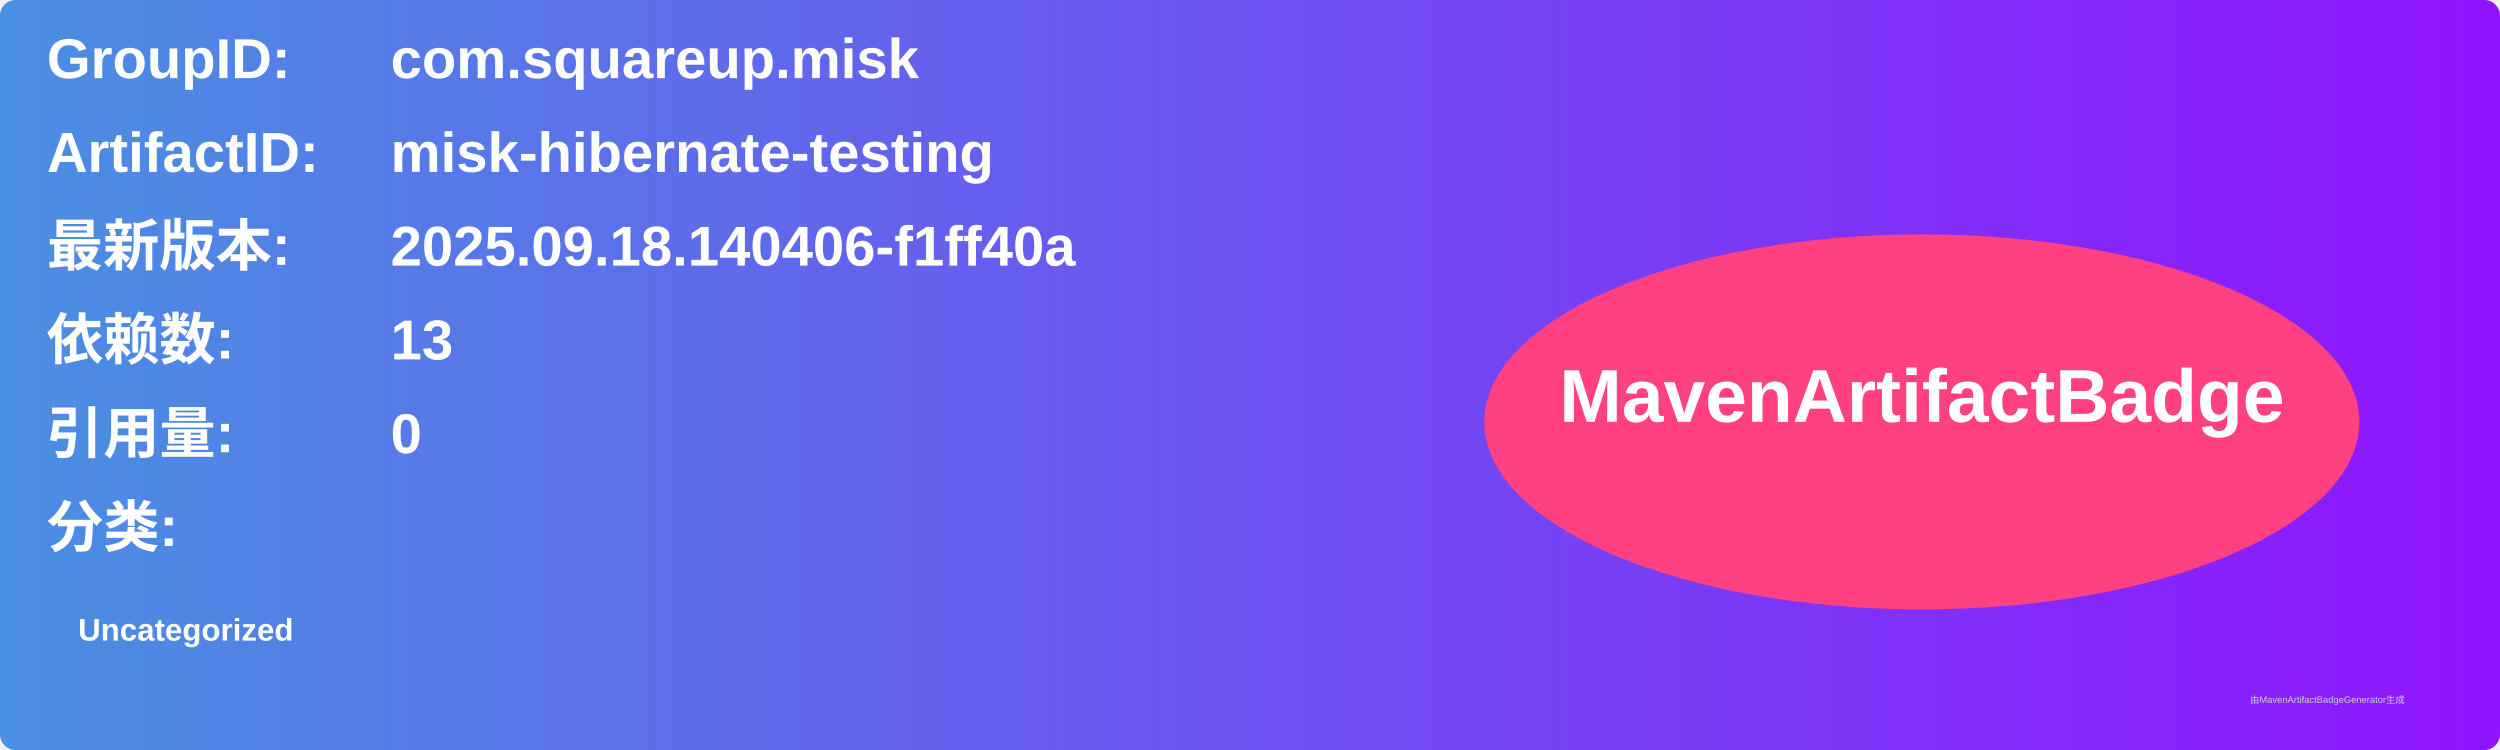
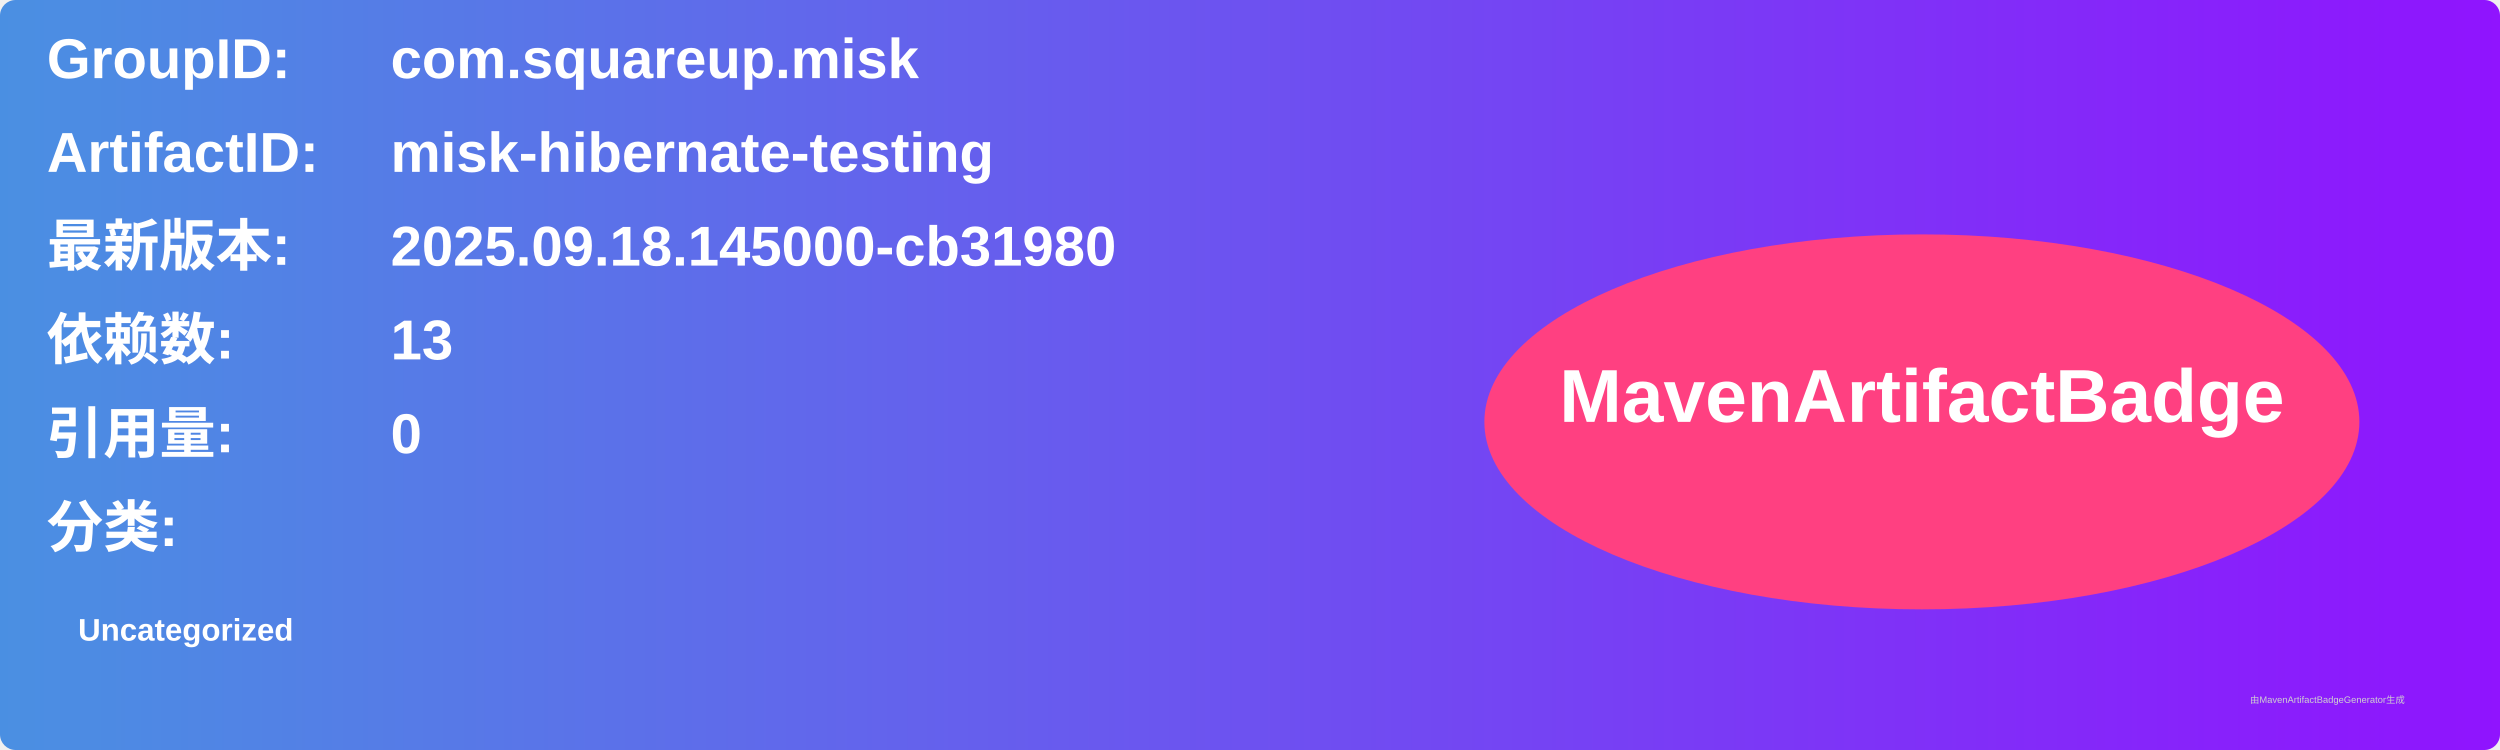
<svg xmlns="http://www.w3.org/2000/svg" width="800" height="240" viewBox="0 0 800 240">
  <linearGradient id="grad" x1="0%" y1="0%" x2="100%" y2="0%">
    <stop offset="0%" stop-color="#4a90e2" />
    <stop offset="100%" stop-color="#9013fe" />
  </linearGradient>
  <rect width="100%" height="100%" rx="5" ry="5" fill="url(#grad)" />
  <g transform="translate(15, 15)">
    <text x="0" y="10" font-family="Arial" font-size="18" fill="white" font-weight="bold" width="260">GroupID:</text>
    <text x="110" y="10" font-family="Arial" font-size="18" fill="white" font-weight="bold" width="460">com.squareup.misk</text>
    <text x="0" y="40" font-family="Arial" font-size="18" fill="white" font-weight="bold" width="260">ArtifactID:</text>
    <text x="110" y="40" font-family="Arial" font-size="18" fill="white" font-weight="bold" width="460">misk-hibernate-testing</text>
    <text x="0" y="70" font-family="Arial" font-size="18" fill="white" font-weight="bold">最新版本:</text>
    <text x="110" y="70" font-family="Arial" font-size="18" fill="white" font-weight="bold">
-       <tspan font-weight="bold">2025.09.18.140406-f1ff40a</tspan>
+       <tspan font-weight="bold">2025.09.18.145000-cb31980</tspan>
    </text>
    <text x="0" y="100" font-family="Arial" font-size="18" fill="white" font-weight="bold">依赖数: </text>
    <text x="110" y="100" font-family="Arial" font-size="18" fill="white">
      <tspan font-weight="bold">13</tspan>
    </text>
    <text x="0" y="130" font-family="Arial" font-size="18" fill="white" font-weight="bold">引用量: </text>
    <text x="110" y="130" font-family="Arial" font-size="18" fill="white">
      <tspan font-weight="bold">0</tspan>
    </text>
    <text x="0" y="160" font-family="Arial" font-size="18" fill="white" font-weight="bold">分类:</text>
    <text x="10" y="190" font-family="Arial" font-size="10" fill="white">
      <tspan font-weight="bold">Uncategorized</tspan>
    </text>
    <ellipse cx="600" cy="120" rx="140" ry="60" fill="#ff4081" />
    <text x="600" y="120" text-anchor="middle" font-family="Arial" font-size="24" fill="white" font-weight="bold">MavenArtifactBadge</text>
  </g>
  <text x="720" y="225" font-family="Arial" font-size="3" fill="#d0d0d0">由MavenArtifactBadgeGenerator生成</text>
</svg>
